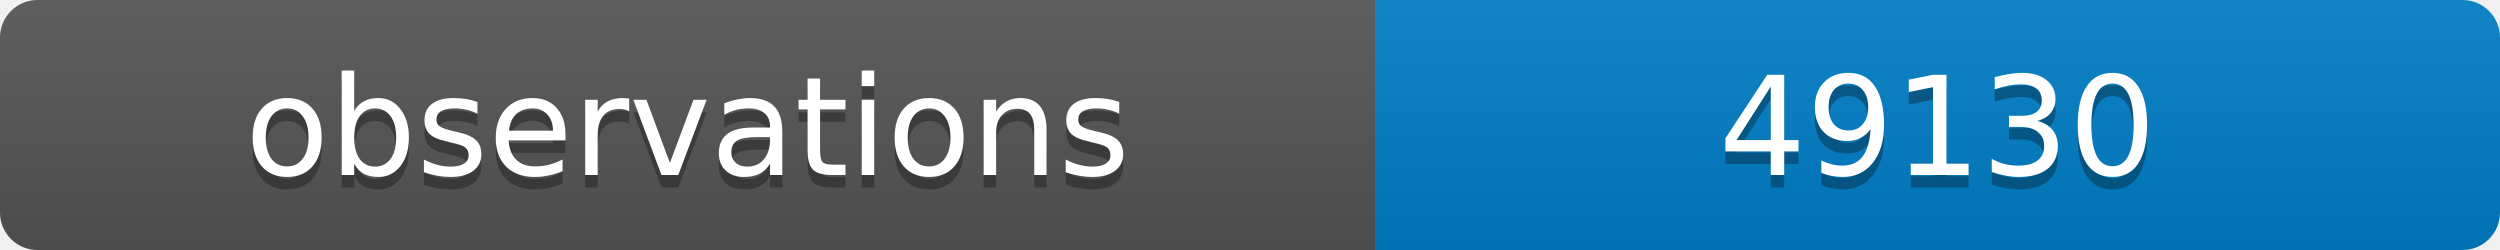
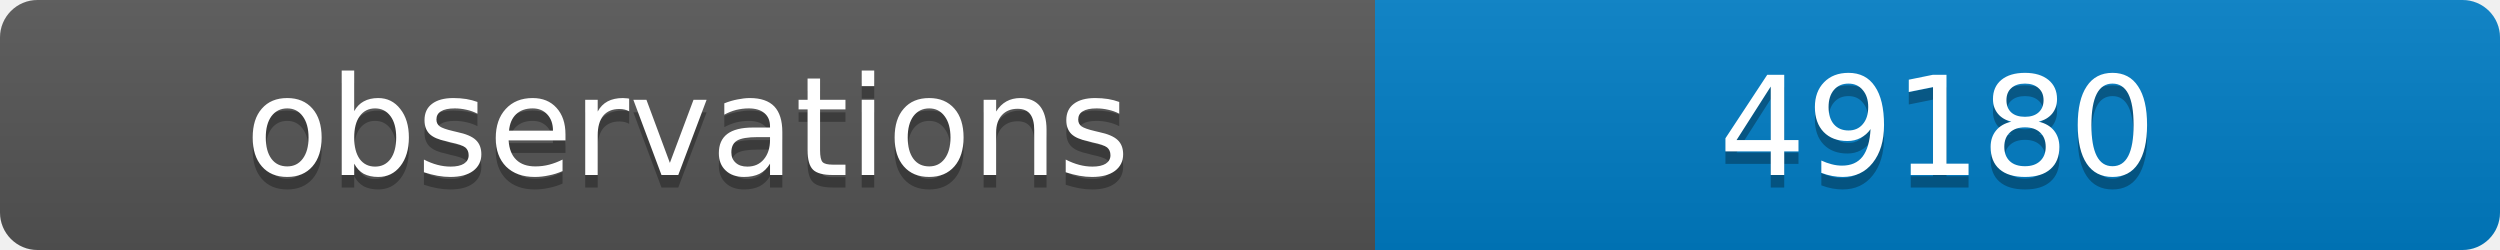
<svg xmlns="http://www.w3.org/2000/svg" width="200" height="20">
  <linearGradient id="b" x2="0" y2="100%">
    <stop offset="0" stop-color="#bbb" stop-opacity=".1" />
    <stop offset="1" stop-opacity=".1" />
  </linearGradient>
  <clipPath id="a">
    <rect width="200" height="20" rx="3" fill="#fff" />
  </clipPath>
  <g clip-path="url(#a)">
    <path fill="#555" d="M0 0h110v20H0z" />
    <path fill="#007ec6" d="M110 0h90v20H110z" />
    <path fill="url(#b)" d="M0 0h200v20H0z" />
  </g>
  <g fill="#fff" text-anchor="middle" font-family="DejaVu Sans,Verdana,Geneva,sans-serif" font-size="11">
    <text x="55" y="15" fill="#010101" fill-opacity=".3">observations</text>
    <text x="55" y="14">observations</text>
-     <text x="155" y="15" fill="#010101" fill-opacity=".3">49130</text>
-     <text x="155" y="14">49130</text>
+     <text x="155" y="15" fill="#010101" fill-opacity=".3">49180</text>
+     <text x="155" y="14">49180</text>
  </g>
</svg>
